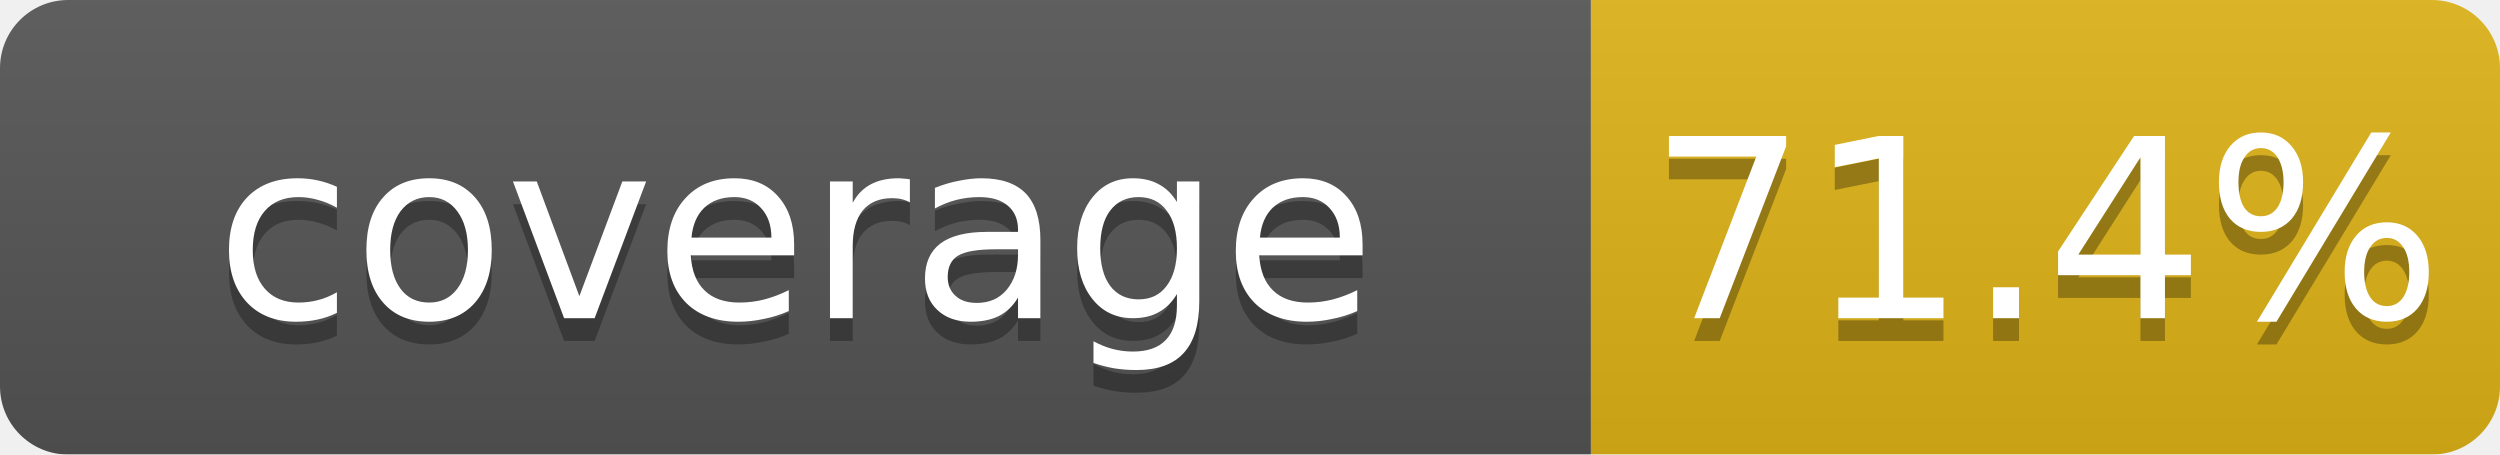
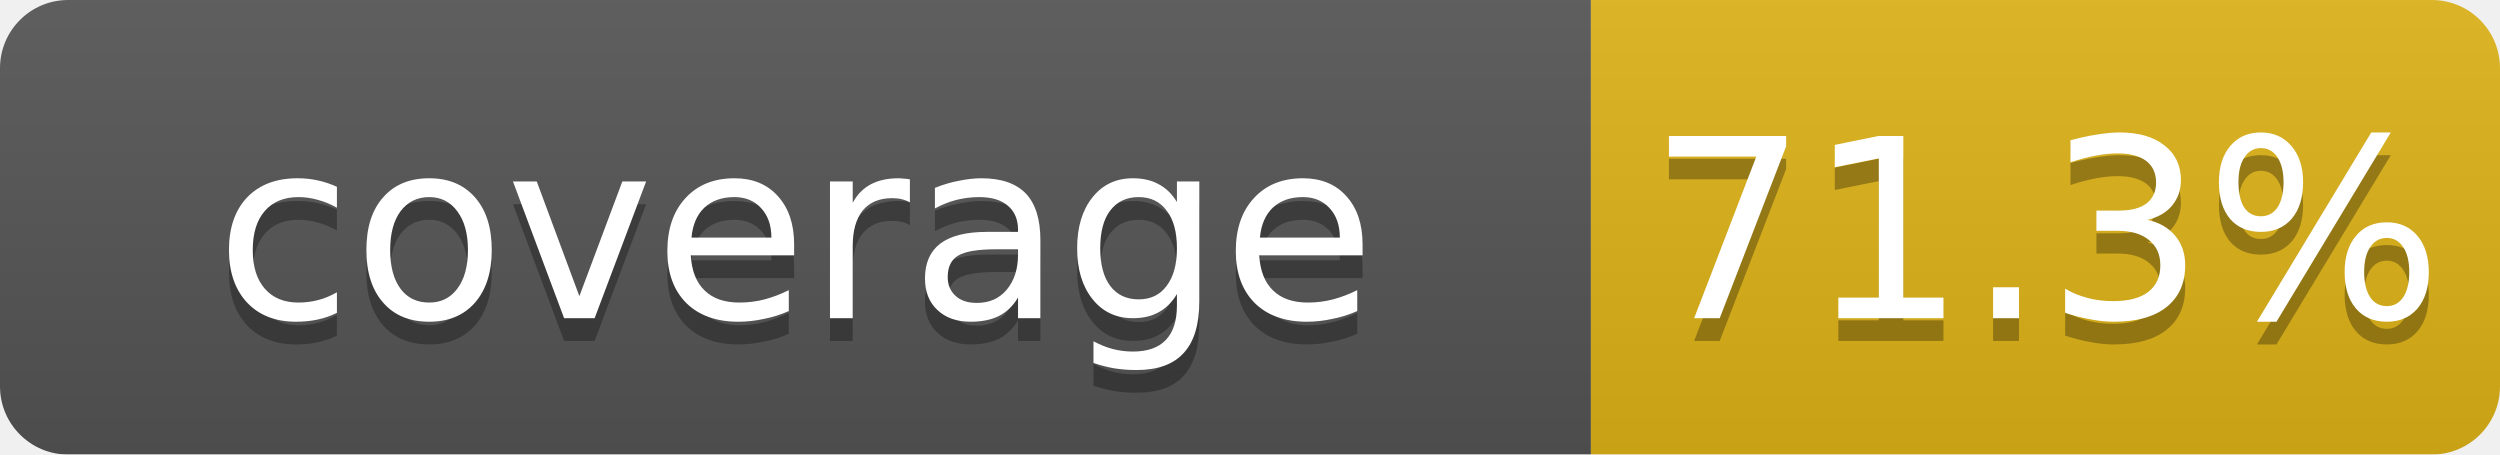
<svg xmlns="http://www.w3.org/2000/svg" width="110" height="20">
  <linearGradient id="b" x2="0" y2="100%">
    <stop offset="0" stop-color="#bbb" stop-opacity=".1" />
    <stop offset="1" stop-opacity=".1" />
  </linearGradient>
  <mask id="a">
    <rect width="110" height="20" rx="3" fill="#fff" />
  </mask>
  <g mask="url(#a)">
    <rect width="70" height="20" fill="#555" />
    <rect x="70" width="40" height="20" fill="#dfb317" />
    <rect width="110" height="20" fill="url(#b)" />
  </g>
  <g fill="#fff" text-anchor="middle" font-family="DejaVu Sans,Verdana,Geneva,sans-serif" font-size="11">
    <text x="35" y="15" fill="#010101" fill-opacity=".3">coverage</text>
    <text x="35" y="14">coverage</text>
-     <text x="90" y="15" fill="#010101" fill-opacity=".3">71.4%</text>
-     <text x="90" y="14">71.4%</text>
+     <text x="90" y="15" fill="#010101" fill-opacity=".3">71.3%</text>
+     <text x="90" y="14">71.3%</text>
  </g>
</svg>
